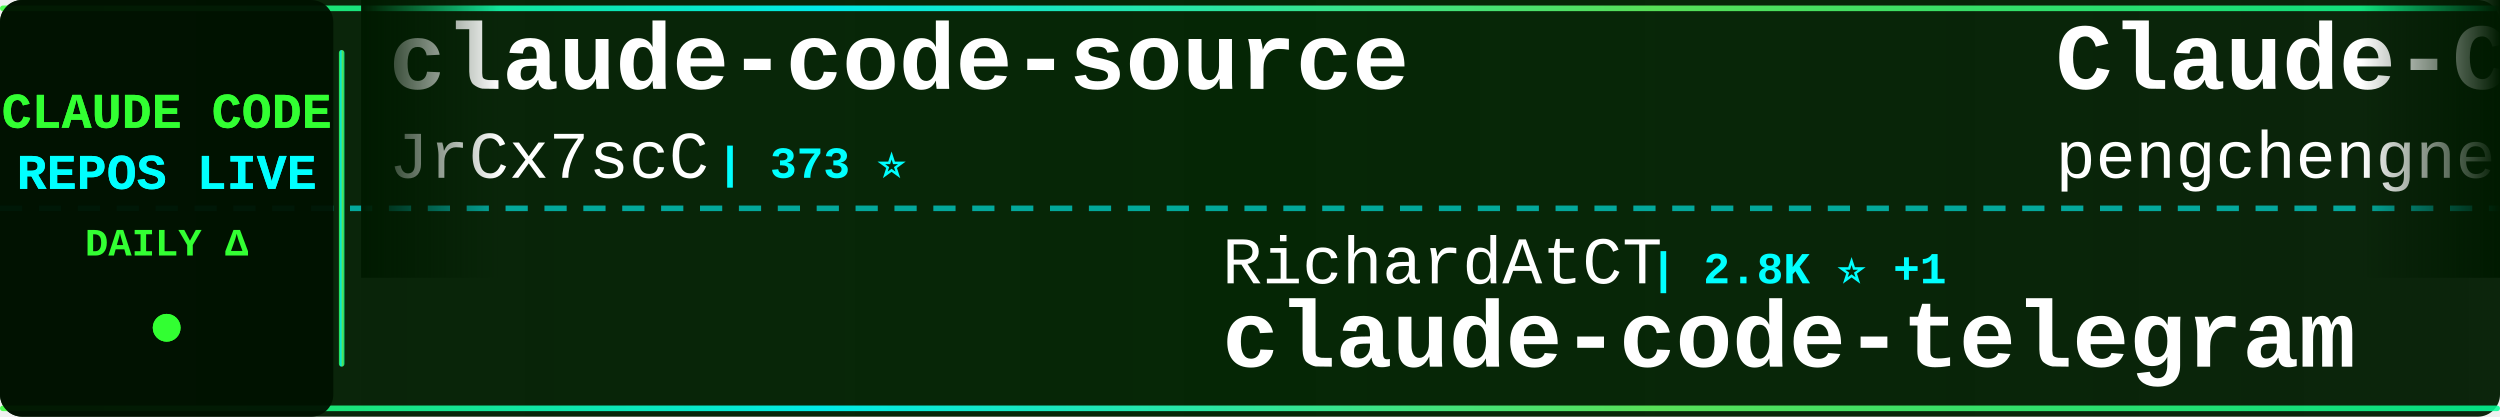
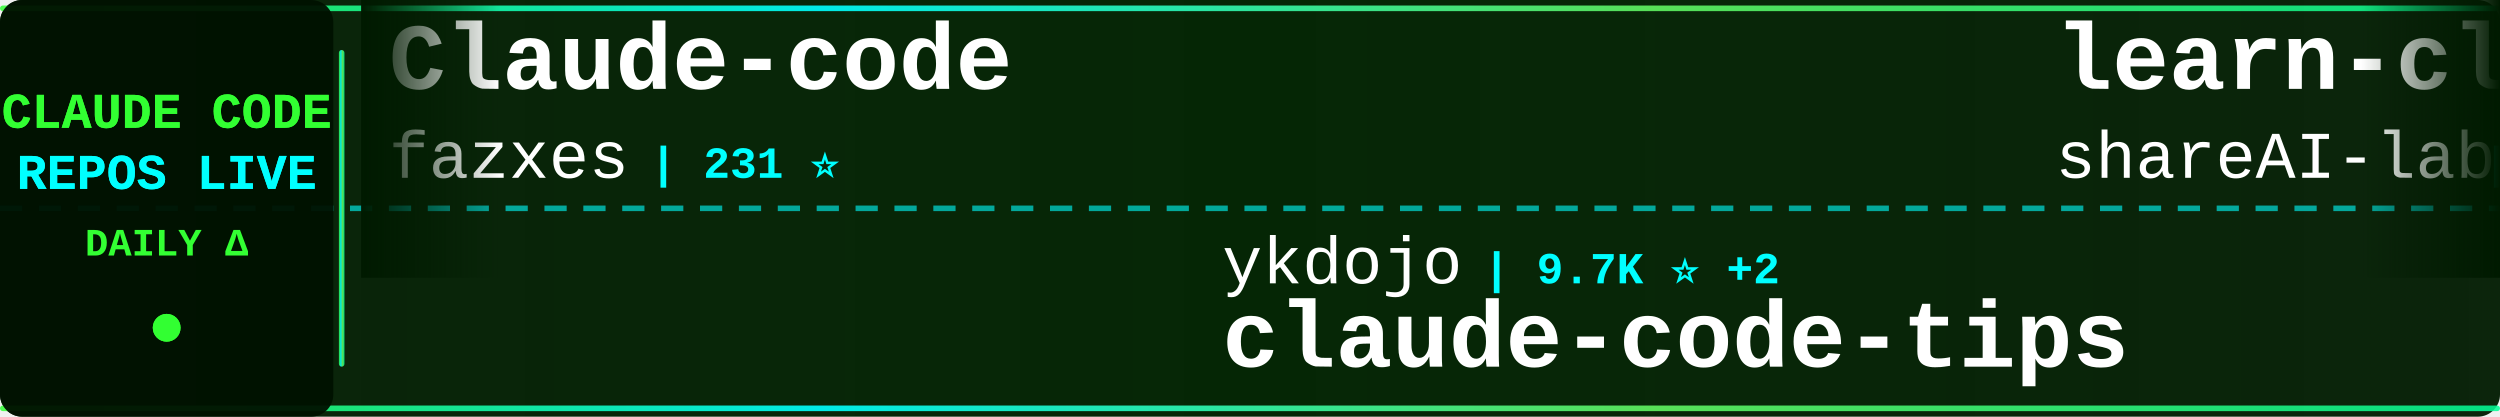
<svg xmlns="http://www.w3.org/2000/svg" width="900" height="150">
  <defs>
    <linearGradient id="tickerBg" x1="0%" y1="0%" x2="100%" y2="0%">
      <stop offset="0%" style="stop-color:#001a00;stop-opacity:0.95" />
      <stop offset="50%" style="stop-color:#002200;stop-opacity:0.98" />
      <stop offset="100%" style="stop-color:#001a00;stop-opacity:0.95" />
    </linearGradient>
    <linearGradient id="borderGrad" x1="0%" y1="0%" x2="100%" y2="0%">
      <stop offset="0%" style="stop-color:#33ff33;stop-opacity:0.85">
        <animate attributeName="stop-opacity" values="0.85;1;0.85" dur="2s" repeatCount="indefinite" />
      </stop>
      <stop offset="33%" style="stop-color:#00ffff;stop-opacity:0.9">
        <animate attributeName="stop-opacity" values="0.9;1;0.9" dur="2.2s" repeatCount="indefinite" />
      </stop>
      <stop offset="66%" style="stop-color:#66ff66;stop-opacity:0.85">
        <animate attributeName="stop-opacity" values="0.85;1;0.85" dur="1.8s" repeatCount="indefinite" />
      </stop>
      <stop offset="100%" style="stop-color:#00ff99;stop-opacity:0.85">
        <animate attributeName="stop-opacity" values="0.85;1;0.85" dur="2s" repeatCount="indefinite" />
      </stop>
    </linearGradient>
    <filter id="textGlow">
      <feGaussianBlur stdDeviation="0.1" result="coloredBlur" />
      <feMerge>
        <feMergeNode in="coloredBlur" />
        <feMergeNode in="SourceGraphic" />
      </feMerge>
    </filter>
    <filter id="metricGlow">
      <feGaussianBlur stdDeviation="0.2" result="coloredBlur" />
      <feMerge>
        <feMergeNode in="coloredBlur" />
        <feMergeNode in="SourceGraphic" />
      </feMerge>
    </filter>
    <linearGradient id="leftFade" x1="0%" y1="0%" x2="100%" y2="0%">
      <stop offset="0%" style="stop-color:#001a00;stop-opacity:1" />
      <stop offset="100%" style="stop-color:#001a00;stop-opacity:0" />
    </linearGradient>
    <linearGradient id="rightFade" x1="0%" y1="0%" x2="100%" y2="0%">
      <stop offset="0%" style="stop-color:#001a00;stop-opacity:0" />
      <stop offset="100%" style="stop-color:#001a00;stop-opacity:1" />
    </linearGradient>
  </defs>
  <rect width="900" height="150" fill="url(#tickerBg)" rx="8" />
  <rect x="0" y="2" width="900" height="2" fill="url(#borderGrad)" rx="1" />
  <rect x="0" y="146" width="900" height="2" fill="url(#borderGrad)" rx="1" />
  <line x1="0" y1="75" x2="900" y2="75" stroke="#00ffff" stroke-width="2" stroke-dasharray="8 6" opacity="0.6" />
  <rect x="0" y="0" width="120" height="150" fill="#001100" opacity="0.95" rx="8" />
  <text x="60" y="46" font-family="'Courier New', monospace" font-size="18" font-weight="bold" fill="#33ff33" text-anchor="middle" filter="url(#textGlow)">
    CLAUDE CODE
  </text>
  <text x="60" y="68" font-family="'Courier New', monospace" font-size="18" font-weight="bold" fill="#00ffff" text-anchor="middle" filter="url(#textGlow)">
    REPOS LIVE
  </text>
  <text x="60" y="92" font-family="'Courier New', monospace" font-size="14" font-weight="bold" fill="#33ff33" text-anchor="middle">
    DAILY Δ
  </text>
  <circle cx="60" cy="118" r="5" fill="#33ff33" filter="url(#metricGlow)">
    <animate attributeName="r" values="4;6;4" dur="1.5s" repeatCount="indefinite" />
    <animate attributeName="opacity" values="0.6;1;0.6" dur="1.5s" repeatCount="indefinite" />
  </circle>
  <rect x="122" y="18" width="2" height="114" fill="url(#borderGrad)" rx="1" />
  <clipPath id="tickerClip">
    <rect x="130" y="0" width="770" height="150" />
  </clipPath>
  <g clip-path="url(#tickerClip)">
    <g id="tickerItems">
      <animateTransform attributeName="transform" attributeType="XML" type="translate" from="0 0" to="-3000 0" dur="54s" repeatCount="indefinite" />
      <g transform="translate(0, 0)">
-         <text x="140" y="32" font-family="'Courier New', monospace" font-size="34" font-weight="bold" fill="#ffffff">claude-code-source</text>
-         <text x="140" y="64" font-family="'Courier New', monospace" font-size="24" font-weight="normal" fill="#ffffff" opacity="1.0">JrCx7scC</text>
-         <text x="258" y="64" font-family="'Courier New', monospace" font-size="16" font-weight="bold" fill="#00ffff"> | 373 ⭐</text>
+         <text x="140" y="32" font-family="'Courier New', monospace" font-size="34" font-weight="bold" fill="#ffffff">Claude-code</text>
+         <text x="140" y="64" font-family="'Courier New', monospace" font-size="24" font-weight="normal" fill="#ffffff" opacity="1.0">fazxes</text>
+         <text x="234" y="64" font-family="'Courier New', monospace" font-size="16" font-weight="bold" fill="#00ffff"> | 231 ⭐</text>
      </g>
      <g transform="translate(300, 0)">
-         <text x="140" y="102" font-family="'Courier New', monospace" font-size="24" font-weight="normal" fill="#ffffff" opacity="1.0">RichardAtCT</text>
-         <text x="294" y="102" font-family="'Courier New', monospace" font-size="16" font-weight="bold" fill="#00ffff"> | 2.8K ⭐ +1</text>
-         <text x="140" y="132" font-family="'Courier New', monospace" font-size="34" font-weight="bold" fill="#ffffff">claude-code-telegram</text>
+         <text x="140" y="102" font-family="'Courier New', monospace" font-size="24" font-weight="normal" fill="#ffffff" opacity="1.0">ykdojo</text>
+         <text x="234" y="102" font-family="'Courier New', monospace" font-size="16" font-weight="bold" fill="#00ffff"> | 9.7K ⭐ +2</text>
+         <text x="140" y="132" font-family="'Courier New', monospace" font-size="34" font-weight="bold" fill="#ffffff">claude-code-tips</text>
      </g>
      <g transform="translate(600, 0)">
-         <text x="140" y="32" font-family="'Courier New', monospace" font-size="34" font-weight="bold" fill="#ffffff">Claude-Code</text>
-         <text x="140" y="64" font-family="'Courier New', monospace" font-size="24" font-weight="normal" fill="#ffffff" opacity="1.0">pengchengneo</text>
-         <text x="306" y="64" font-family="'Courier New', monospace" font-size="16" font-weight="bold" fill="#00ffff"> | 1.7K ⭐</text>
+         <text x="140" y="32" font-family="'Courier New', monospace" font-size="34" font-weight="bold" fill="#ffffff">learn-claude-code</text>
+         <text x="140" y="64" font-family="'Courier New', monospace" font-size="24" font-weight="normal" fill="#ffffff" opacity="1.0">shareAI-lab</text>
+         <text x="294" y="64" font-family="'Courier New', monospace" font-size="16" font-weight="bold" fill="#00ffff"> | 74.4K ⭐ +10</text>
      </g>
      <g transform="translate(900, 0)">
-         <text x="140" y="102" font-family="'Courier New', monospace" font-size="24" font-weight="normal" fill="#ffffff" opacity="1.0">Piebald-AI</text>
-         <text x="282" y="102" font-family="'Courier New', monospace" font-size="16" font-weight="bold" fill="#00ffff"> | 12.3K ⭐ +1</text>
-         <text x="140" y="132" font-family="'Courier New', monospace" font-size="34" font-weight="bold" fill="#ffffff">claude-code-system-promp...</text>
+         <text x="140" y="102" font-family="'Courier New', monospace" font-size="24" font-weight="normal" fill="#ffffff" opacity="1.0">ponponon</text>
+         <text x="258" y="102" font-family="'Courier New', monospace" font-size="16" font-weight="bold" fill="#00ffff"> | 2.3K ⭐ -1</text>
+         <text x="140" y="132" font-family="'Courier New', monospace" font-size="34" font-weight="bold" fill="#ffffff">claude_code_src</text>
      </g>
      <g transform="translate(1200, 0)">
+         <text x="140" y="32" font-family="'Courier New', monospace" font-size="34" font-weight="bold" fill="#ffffff">claude-code-showcase</text>
+         <text x="140" y="64" font-family="'Courier New', monospace" font-size="24" font-weight="normal" fill="#ffffff" opacity="1.0">ChrisWiles</text>
+         <text x="282" y="64" font-family="'Courier New', monospace" font-size="16" font-weight="bold" fill="#00ffff"> | 6.0K ⭐</text>
+       </g>
+       <g transform="translate(1500, 0)">
+         <text x="140" y="102" font-family="'Courier New', monospace" font-size="24" font-weight="normal" fill="#ffffff" opacity="1.0">kodu-ai</text>
+         <text x="246" y="102" font-family="'Courier New', monospace" font-size="16" font-weight="bold" fill="#00ffff"> | 5.2K ⭐</text>
+         <text x="140" y="132" font-family="'Courier New', monospace" font-size="34" font-weight="bold" fill="#ffffff">claude-coder</text>
+       </g>
+       <g transform="translate(1800, 0)">
        <text x="140" y="32" font-family="'Courier New', monospace" font-size="34" font-weight="bold" fill="#ffffff">claude-code-local</text>
        <text x="140" y="64" font-family="'Courier New', monospace" font-size="24" font-weight="normal" fill="#ffffff" opacity="1.0">nicedreamzapp</text>
        <text x="318" y="64" font-family="'Courier New', monospace" font-size="16" font-weight="bold" fill="#00ffff"> | 3.2K ⭐ -1</text>
      </g>
-       <g transform="translate(1500, 0)">
-         <text x="140" y="102" font-family="'Courier New', monospace" font-size="24" font-weight="normal" fill="#ffffff" opacity="1.0">Alishahryar1</text>
-         <text x="306" y="102" font-family="'Courier New', monospace" font-size="16" font-weight="bold" fill="#00ffff"> | 45.6K ⭐ +10</text>
-         <text x="140" y="132" font-family="'Courier New', monospace" font-size="34" font-weight="bold" fill="#ffffff">free-claude-code</text>
-       </g>
-       <g transform="translate(1800, 0)">
-         <text x="140" y="32" font-family="'Courier New', monospace" font-size="34" font-weight="bold" fill="#ffffff">claude-code-security-rev...</text>
-         <text x="140" y="64" font-family="'Courier New', monospace" font-size="24" font-weight="normal" fill="#ffffff" opacity="1.0">anthropics</text>
-         <text x="282" y="64" font-family="'Courier New', monospace" font-size="16" font-weight="bold" fill="#00ffff"> | 5.9K ⭐</text>
-       </g>
      <g transform="translate(2100, 0)">
-         <text x="140" y="102" font-family="'Courier New', monospace" font-size="24" font-weight="normal" fill="#ffffff" opacity="1.0">asgeirtj</text>
-         <text x="258" y="102" font-family="'Courier New', monospace" font-size="16" font-weight="bold" fill="#00ffff"> | 63.0K ⭐ -1</text>
-         <text x="140" y="132" font-family="'Courier New', monospace" font-size="34" font-weight="bold" fill="#ffffff">system_prompts_leaks</text>
+         <text x="140" y="102" font-family="'Courier New', monospace" font-size="24" font-weight="normal" fill="#ffffff" opacity="1.0">multica-ai</text>
+         <text x="282" y="102" font-family="'Courier New', monospace" font-size="16" font-weight="bold" fill="#00ffff"> | 203.0K ⭐ +48</text>
+         <text x="140" y="132" font-family="'Courier New', monospace" font-size="34" font-weight="bold" fill="#ffffff">andrej-karpathy-skills</text>
      </g>
      <g transform="translate(2400, 0)">
        <text x="140" y="32" font-family="'Courier New', monospace" font-size="34" font-weight="bold" fill="#ffffff">Open-ClaudeCode</text>
        <text x="140" y="64" font-family="'Courier New', monospace" font-size="24" font-weight="normal" fill="#ffffff" opacity="1.0">LING71671</text>
-         <text x="270" y="64" font-family="'Courier New', monospace" font-size="16" font-weight="bold" fill="#00ffff"> | 946 ⭐ +1</text>
+         <text x="270" y="64" font-family="'Courier New', monospace" font-size="16" font-weight="bold" fill="#00ffff"> | 945 ⭐ -1</text>
      </g>
      <g transform="translate(2700, 0)">
-         <text x="140" y="102" font-family="'Courier New', monospace" font-size="24" font-weight="normal" fill="#ffffff" opacity="1.0">musistudio</text>
-         <text x="282" y="102" font-family="'Courier New', monospace" font-size="16" font-weight="bold" fill="#00ffff"> | 36.7K ⭐ +4</text>
-         <text x="140" y="132" font-family="'Courier New', monospace" font-size="34" font-weight="bold" fill="#ffffff">claude-code-router</text>
+         <text x="140" y="102" font-family="'Courier New', monospace" font-size="24" font-weight="normal" fill="#ffffff" opacity="1.0">OneRedOak</text>
+         <text x="270" y="102" font-family="'Courier New', monospace" font-size="16" font-weight="bold" fill="#00ffff"> | 3.9K ⭐</text>
+         <text x="140" y="132" font-family="'Courier New', monospace" font-size="34" font-weight="bold" fill="#ffffff">claude-code-workflows</text>
      </g>
      <g transform="translate(3000, 0)">
-         <text x="140" y="32" font-family="'Courier New', monospace" font-size="34" font-weight="bold" fill="#ffffff">claude-code-source</text>
-         <text x="140" y="64" font-family="'Courier New', monospace" font-size="24" font-weight="normal" fill="#ffffff" opacity="1.0">JrCx7scC</text>
-         <text x="258" y="64" font-family="'Courier New', monospace" font-size="16" font-weight="bold" fill="#00ffff"> | 373 ⭐</text>
+         <text x="140" y="32" font-family="'Courier New', monospace" font-size="34" font-weight="bold" fill="#ffffff">Claude-code</text>
+         <text x="140" y="64" font-family="'Courier New', monospace" font-size="24" font-weight="normal" fill="#ffffff" opacity="1.0">fazxes</text>
+         <text x="234" y="64" font-family="'Courier New', monospace" font-size="16" font-weight="bold" fill="#00ffff"> | 231 ⭐</text>
      </g>
      <g transform="translate(3300, 0)">
-         <text x="140" y="102" font-family="'Courier New', monospace" font-size="24" font-weight="normal" fill="#ffffff" opacity="1.0">RichardAtCT</text>
-         <text x="294" y="102" font-family="'Courier New', monospace" font-size="16" font-weight="bold" fill="#00ffff"> | 2.8K ⭐ +1</text>
-         <text x="140" y="132" font-family="'Courier New', monospace" font-size="34" font-weight="bold" fill="#ffffff">claude-code-telegram</text>
+         <text x="140" y="102" font-family="'Courier New', monospace" font-size="24" font-weight="normal" fill="#ffffff" opacity="1.0">ykdojo</text>
+         <text x="234" y="102" font-family="'Courier New', monospace" font-size="16" font-weight="bold" fill="#00ffff"> | 9.7K ⭐ +2</text>
+         <text x="140" y="132" font-family="'Courier New', monospace" font-size="34" font-weight="bold" fill="#ffffff">claude-code-tips</text>
      </g>
      <g transform="translate(3600, 0)">
-         <text x="140" y="32" font-family="'Courier New', monospace" font-size="34" font-weight="bold" fill="#ffffff">Claude-Code</text>
-         <text x="140" y="64" font-family="'Courier New', monospace" font-size="24" font-weight="normal" fill="#ffffff" opacity="1.0">pengchengneo</text>
-         <text x="306" y="64" font-family="'Courier New', monospace" font-size="16" font-weight="bold" fill="#00ffff"> | 1.7K ⭐</text>
+         <text x="140" y="32" font-family="'Courier New', monospace" font-size="34" font-weight="bold" fill="#ffffff">learn-claude-code</text>
+         <text x="140" y="64" font-family="'Courier New', monospace" font-size="24" font-weight="normal" fill="#ffffff" opacity="1.0">shareAI-lab</text>
+         <text x="294" y="64" font-family="'Courier New', monospace" font-size="16" font-weight="bold" fill="#00ffff"> | 74.4K ⭐ +10</text>
      </g>
      <g transform="translate(3900, 0)">
-         <text x="140" y="102" font-family="'Courier New', monospace" font-size="24" font-weight="normal" fill="#ffffff" opacity="1.0">Piebald-AI</text>
-         <text x="282" y="102" font-family="'Courier New', monospace" font-size="16" font-weight="bold" fill="#00ffff"> | 12.3K ⭐ +1</text>
-         <text x="140" y="132" font-family="'Courier New', monospace" font-size="34" font-weight="bold" fill="#ffffff">claude-code-system-promp...</text>
+         <text x="140" y="102" font-family="'Courier New', monospace" font-size="24" font-weight="normal" fill="#ffffff" opacity="1.0">ponponon</text>
+         <text x="258" y="102" font-family="'Courier New', monospace" font-size="16" font-weight="bold" fill="#00ffff"> | 2.3K ⭐ -1</text>
+         <text x="140" y="132" font-family="'Courier New', monospace" font-size="34" font-weight="bold" fill="#ffffff">claude_code_src</text>
      </g>
    </g>
  </g>
  <rect x="130" y="0" width="50" height="100" fill="url(#leftFade)" />
  <rect x="850" y="0" width="50" height="100" fill="url(#rightFade)" />
</svg>
